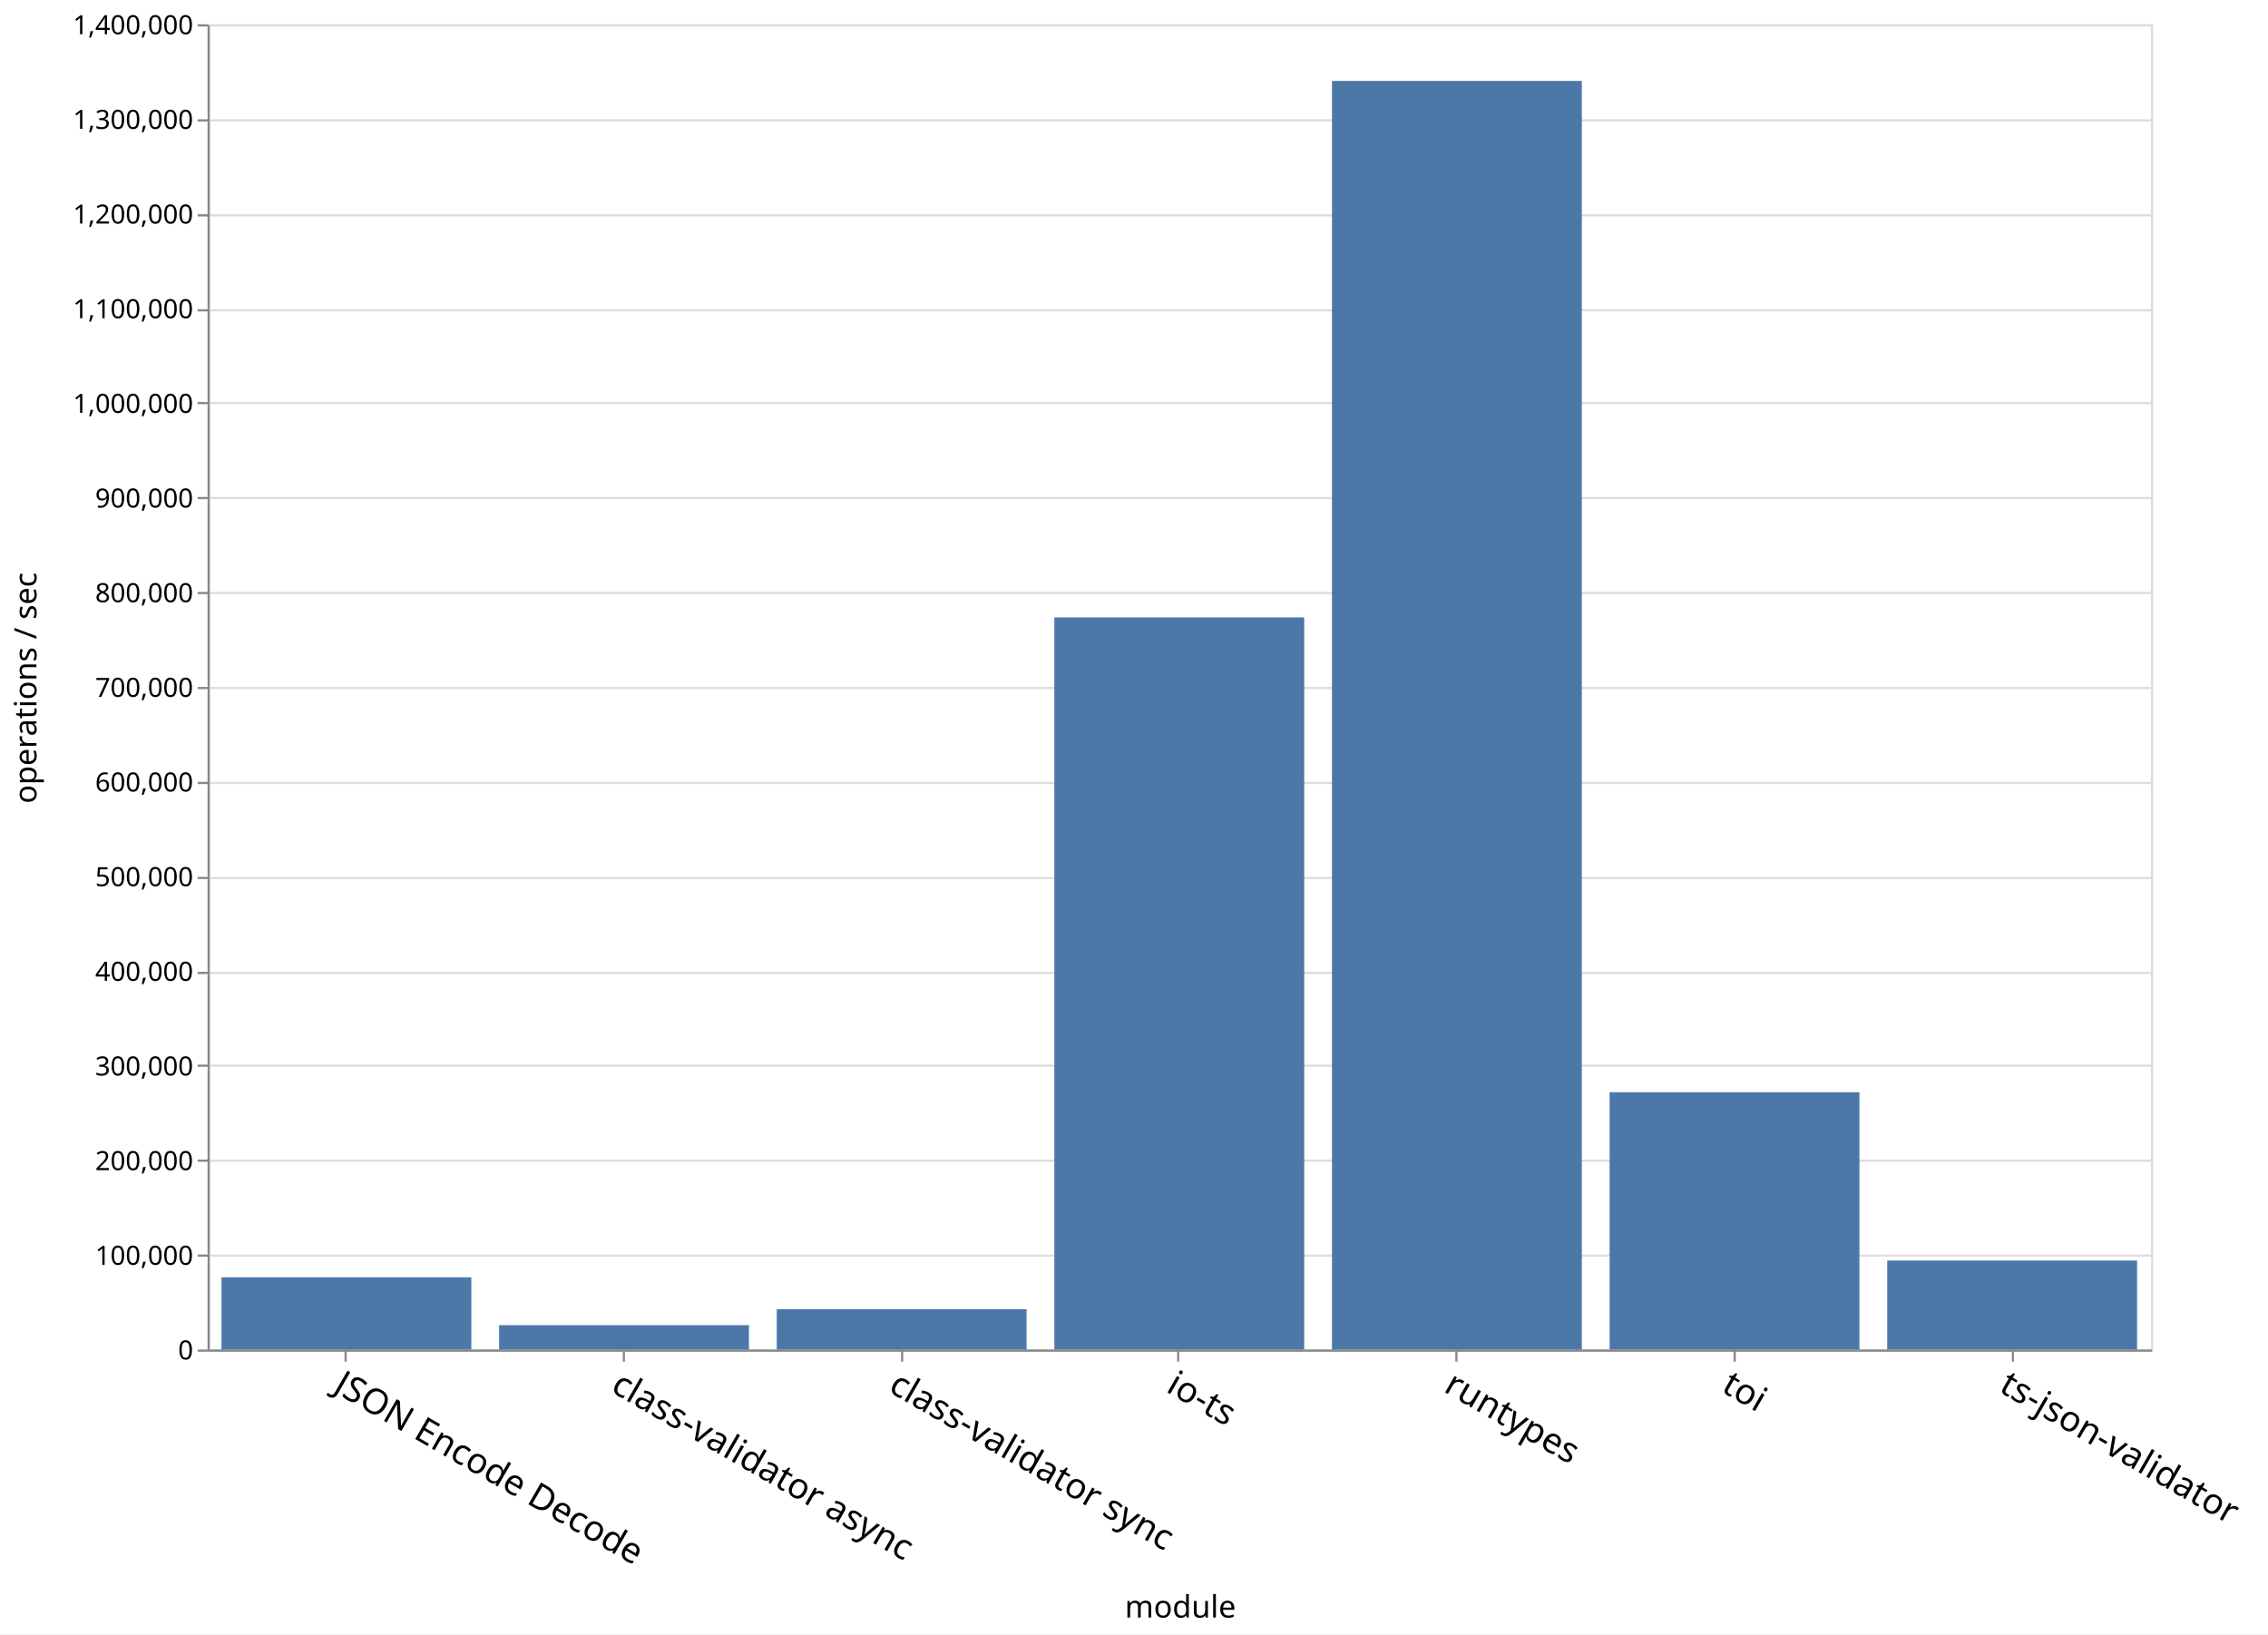
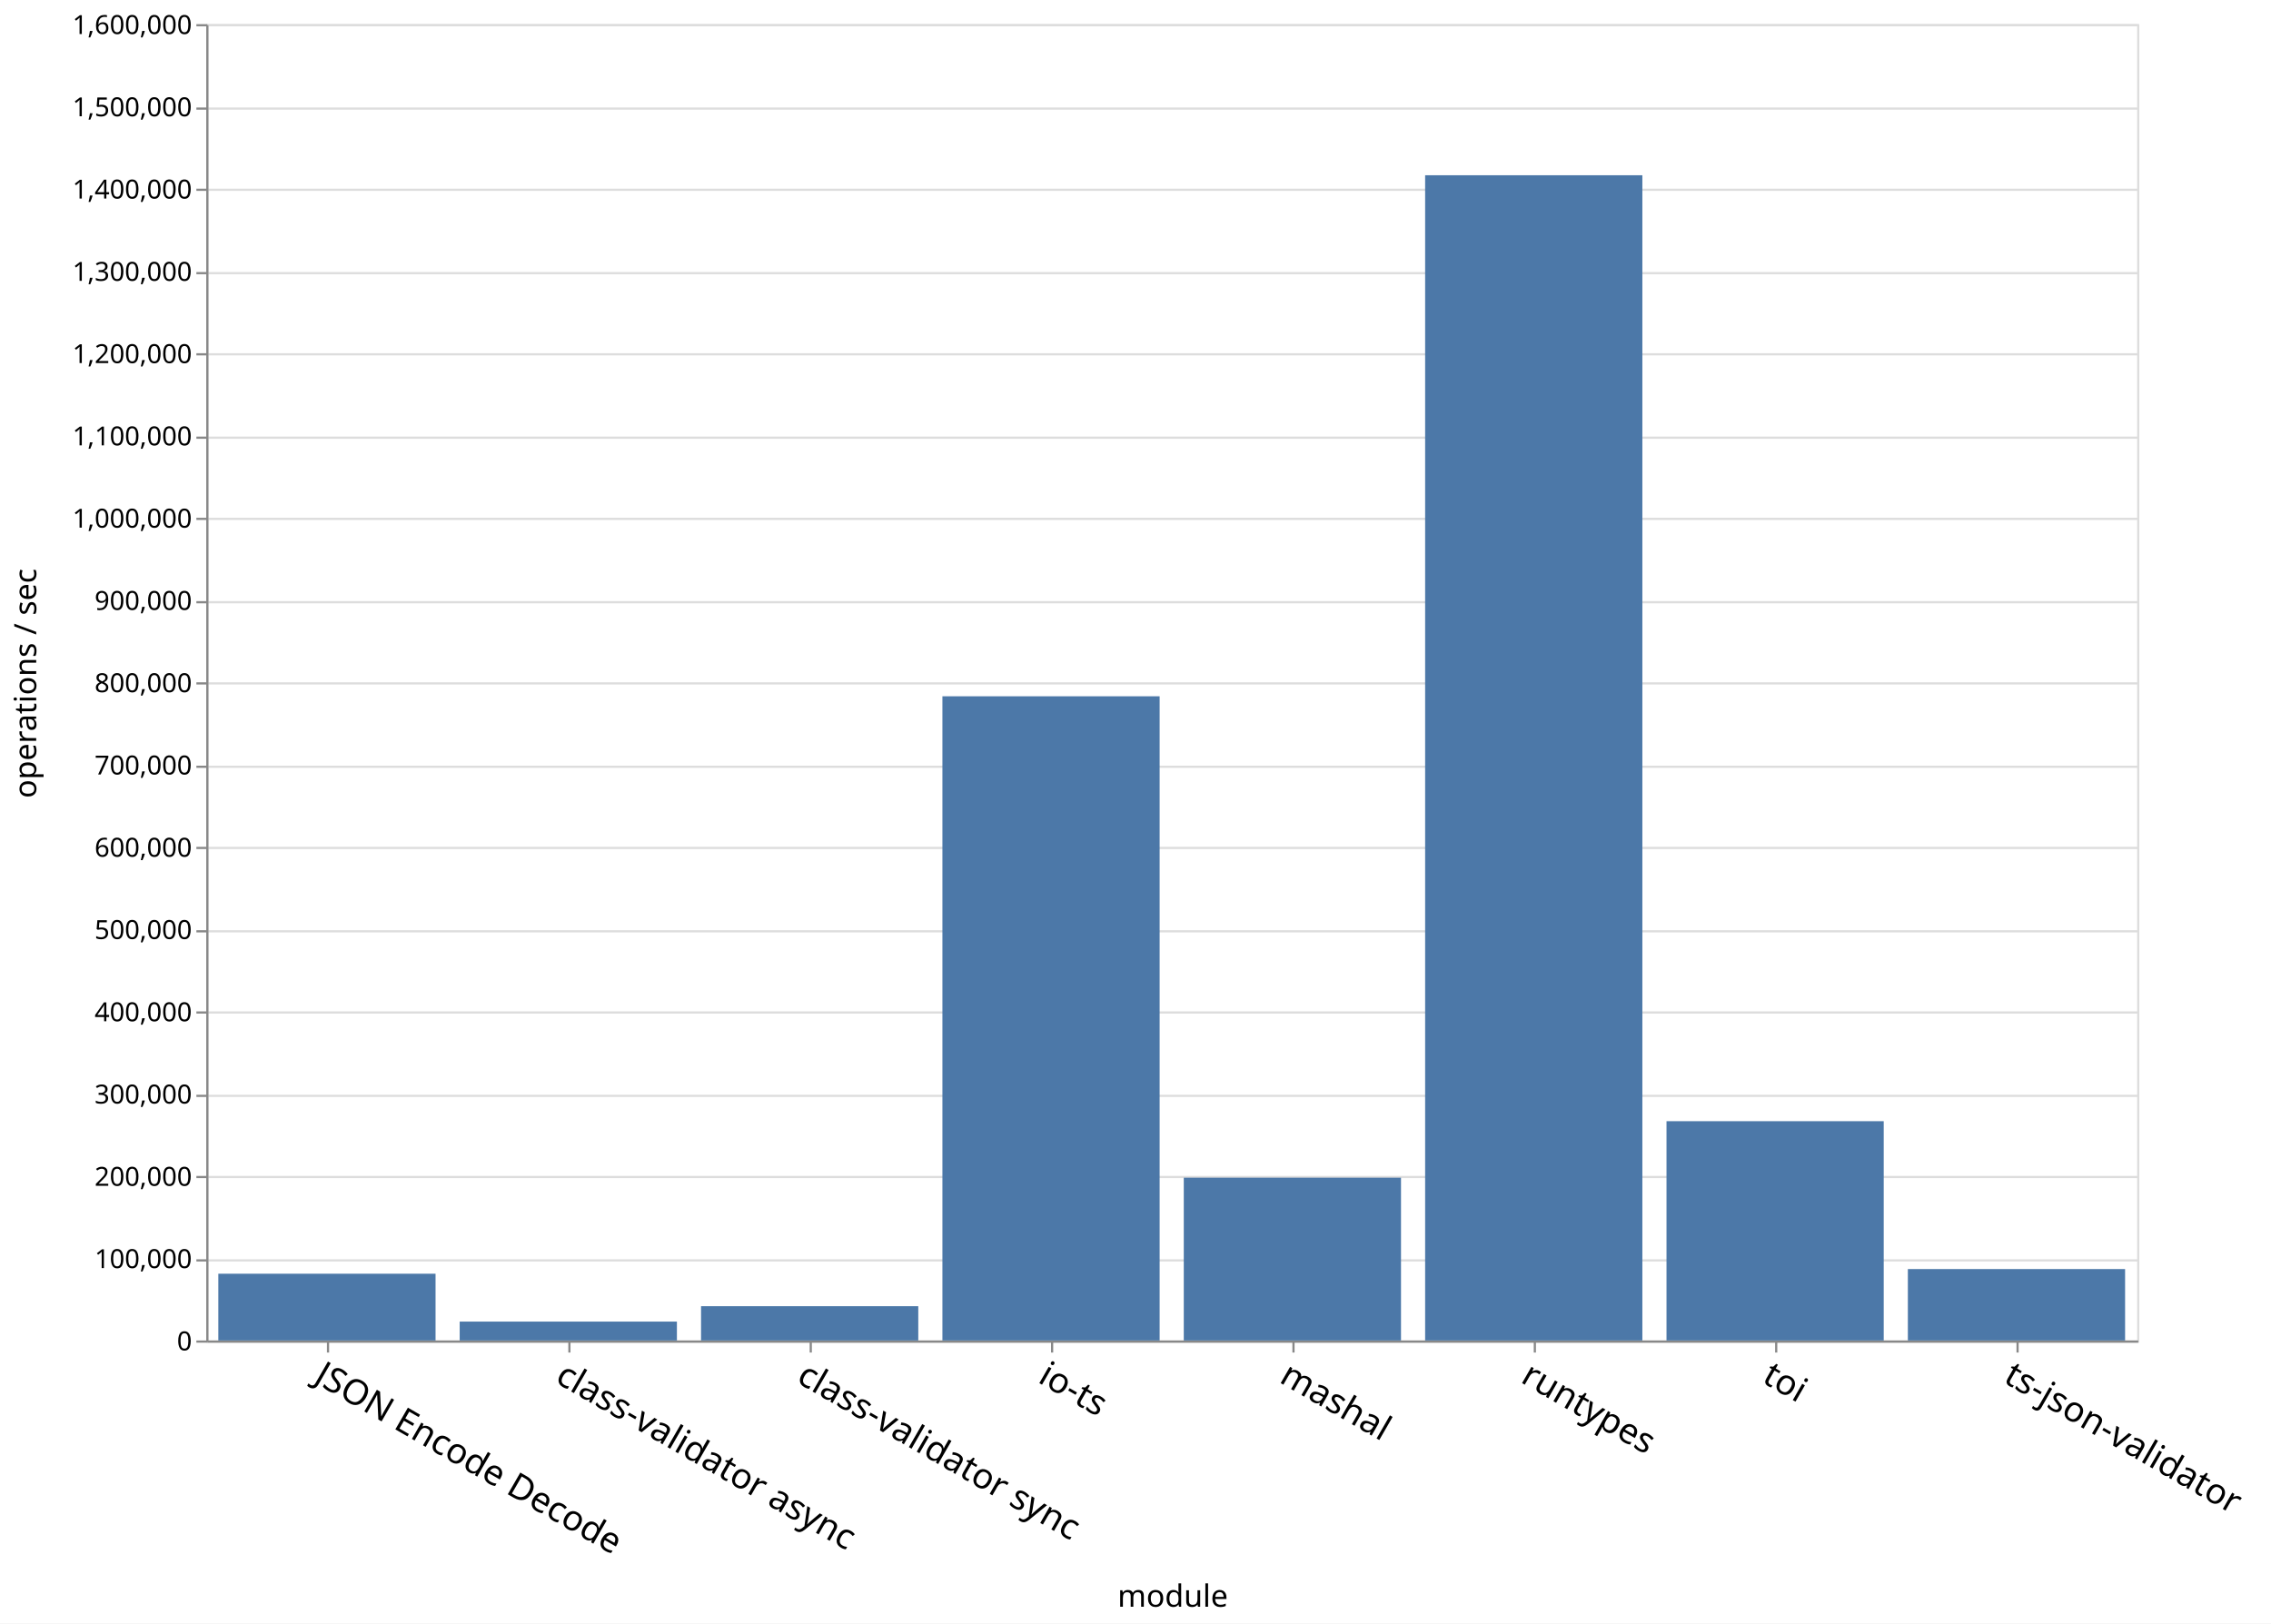
- <svg xmlns="http://www.w3.org/2000/svg" class="marks" width="1027" height="740">
-   <path fill="#fff" d="M0 0h1027v740H0z" />
+ <svg xmlns="http://www.w3.org/2000/svg" class="marks" width="1035" height="740">
+   <path fill="#fff" d="M0 0h1035v740H0z" />
  <g class="mark-group role-frame root">
    <path class="background" d="M94.5 11.5h880v600h-880z" fill="none" stroke="#ddd" />
    <g class="mark-group role-axis">
      <path class="background" d="M94.5 11.5z" pointer-events="none" fill="none" />
      <g class="mark-rule role-axis-grid" pointer-events="none" fill="none" stroke="#ddd">
-         <path d="M94.5 611.5h880M94.5 568.5h880M94.5 525.5h880M94.5 482.5h880M94.5 440.5h880M94.5 397.5h880M94.5 354.5h880M94.5 311.5h880M94.5 268.5h880M94.5 225.5h880M94.5 182.5h880M94.5 140.5h880M94.5 97.5h880M94.5 54.5h880M94.5 11.5h880" />
+         <path d="M94.5 611.5h880M94.5 574.5h880M94.5 536.5h880M94.5 499.5h880M94.5 461.5h880M94.5 424.5h880M94.5 386.5h880M94.5 349.5h880M94.5 311.5h880M94.5 274.5h880M94.5 236.5h880M94.5 199.5h880M94.5 161.5h880M94.5 124.5h880M94.5 86.5h880M94.5 49.5h880M94.5 11.5h880" />
      </g>
    </g>
    <g class="mark-group role-axis">
      <path class="background" d="M94.5 611.5z" pointer-events="none" fill="none" />
      <g class="mark-rule role-axis-tick" pointer-events="none" fill="none" stroke="#888">
-         <path d="M156.5 611.5v5M282.5 611.5v5M408.5 611.5v5M533.5 611.5v5M659.5 611.5v5M785.5 611.5v5M911.5 611.5v5" />
+         <path d="M149.5 611.5v5M259.5 611.5v5M369.5 611.5v5M479.5 611.5v5M589.5 611.5v5M699.5 611.5v5M809.5 611.5v5M919.5 611.5v5" />
      </g>
      <g class="mark-text role-axis-label" pointer-events="none" font-family="sans-serif" font-size="16">
-         <text transform="rotate(30 -1099.966 595.45)">
+         <text transform="rotate(30 -1103.895 580.788)">
                    JSON Encode Decode
                </text>
-         <text transform="rotate(30 -1037.11 830.035)">
+         <text transform="rotate(30 -1048.895 786.05)">
                    class-validator async
                </text>
-         <text transform="rotate(30 -974.252 1064.622)">
+         <text transform="rotate(30 -993.895 991.313)">
                    class-validator sync
                </text>
-         <text transform="rotate(30 -911.395 1299.208)">
+         <text transform="rotate(30 -938.895 1196.576)">
                    io-ts
                </text>
-         <text transform="rotate(30 -848.538 1533.794)">
+         <text transform="rotate(30 -883.895 1401.839)">
+                     mashal
+                 </text>
+         <text transform="rotate(30 -828.895 1607.102)">
                    runtypes
                </text>
-         <text transform="rotate(30 -785.68 1768.38)">
+         <text transform="rotate(30 -773.895 1812.365)">
                    toi
                </text>
-         <text transform="rotate(30 -722.824 2002.966)">
+         <text transform="rotate(30 -718.895 2017.627)">
                    ts-json-validator
                </text>
      </g>
      <path fill="none" stroke="#888" d="M94.5 611.5h880" pointer-events="none" />
      <text text-anchor="middle" transform="translate(534.5 732.356)" font-family="sans-serif" font-size="14" font-weight="400" pointer-events="none">
                module
            </text>
    </g>
    <g class="mark-group role-axis">
      <path class="background" d="M94.5 11.5z" pointer-events="none" fill="none" />
      <g class="mark-rule role-axis-tick" pointer-events="none" fill="none" stroke="#888">
-         <path d="M94.5 611.5h-5M94.5 568.5h-5M94.5 525.5h-5M94.5 482.5h-5M94.5 440.5h-5M94.5 397.5h-5M94.5 354.5h-5M94.5 311.5h-5M94.5 268.5h-5M94.5 225.5h-5M94.5 182.5h-5M94.5 140.5h-5M94.5 97.5h-5M94.5 54.5h-5M94.5 11.5h-5" />
+         <path d="M94.5 611.5h-5M94.5 574.5h-5M94.5 536.5h-5M94.5 499.5h-5M94.5 461.5h-5M94.5 424.5h-5M94.5 386.5h-5M94.5 349.5h-5M94.5 311.5h-5M94.5 274.5h-5M94.5 236.5h-5M94.5 199.5h-5M94.5 161.5h-5M94.5 124.5h-5M94.5 86.5h-5M94.5 49.5h-5M94.5 11.5h-5" />
      </g>
      <g class="mark-text role-axis-label" pointer-events="none" text-anchor="end" font-family="sans-serif" font-size="12">
        <text transform="translate(87.5 615.5)">
                    0
                </text>
-         <text transform="translate(87.5 572.643)">
+         <text transform="translate(87.5 578)">
                    100,000
                </text>
-         <text transform="translate(87.5 529.786)">
+         <text transform="translate(87.5 540.5)">
                    200,000
                </text>
-         <text transform="translate(87.5 486.929)">
+         <text transform="translate(87.5 503)">
                    300,000
                </text>
-         <text transform="translate(87.5 444.071)">
+         <text transform="translate(87.5 465.5)">
                    400,000
                </text>
-         <text transform="translate(87.5 401.214)">
+         <text transform="translate(87.5 428)">
                    500,000
                </text>
-         <text transform="translate(87.5 358.357)">
+         <text transform="translate(87.5 390.5)">
                    600,000
                </text>
-         <text transform="translate(87.5 315.5)">
+         <text transform="translate(87.5 353)">
                    700,000
                </text>
-         <text transform="translate(87.5 272.643)">
+         <text transform="translate(87.5 315.5)">
                    800,000
                </text>
-         <text transform="translate(87.5 229.786)">
+         <text transform="translate(87.5 278)">
                    900,000
                </text>
-         <text transform="translate(87.5 186.929)">
+         <text transform="translate(87.5 240.5)">
                    1,000,000
                </text>
-         <text transform="translate(87.5 144.071)">
+         <text transform="translate(87.5 203)">
                    1,100,000
                </text>
-         <text transform="translate(87.5 101.214)">
+         <text transform="translate(87.5 165.5)">
                    1,200,000
                </text>
-         <text transform="translate(87.5 58.357)">
+         <text transform="translate(87.5 128)">
                    1,300,000
                </text>
+         <text transform="translate(87.5 90.5)">
+                     1,400,000
+                 </text>
+         <text transform="translate(87.5 53)">
+                     1,500,000
+                 </text>
        <text transform="translate(87.5 15.5)">
-                     1,400,000
+                     1,600,000
                </text>
      </g>
      <path fill="none" stroke="#888" d="M94.5 611.5v-600" pointer-events="none" />
      <text text-anchor="middle" transform="rotate(-90 164 147.5)" font-family="sans-serif" font-size="14" font-weight="400" pointer-events="none">
                operations / sec
            </text>
    </g>
    <g class="mark-rect role-mark marks" fill="#4c78a8">
-       <path d="M100.286 578.297h113.143V611H100.286zM603.143 36.643h113.143V611H603.143zM477.429 279.535H590.57V611H477.43zM351.714 592.767h113.143V611H351.714zM226 599.978h113.143V611H226zM854.571 570.723h113.143V611H854.571zM728.857 494.516H842V611H728.857z" />
+       <path d="M99.5 580.574h99V611h-99zM649.5 79.88h99V611h-99zM429.5 317.37h99V611h-99zM319.5 595.369h99V611h-99zM209.5 602.391h99V611h-99zM869.5 578.45h99V611h-99zM759.5 511.044h99V611h-99zM539.5 536.806h99V611h-99z" />
    </g>
  </g>
</svg>
